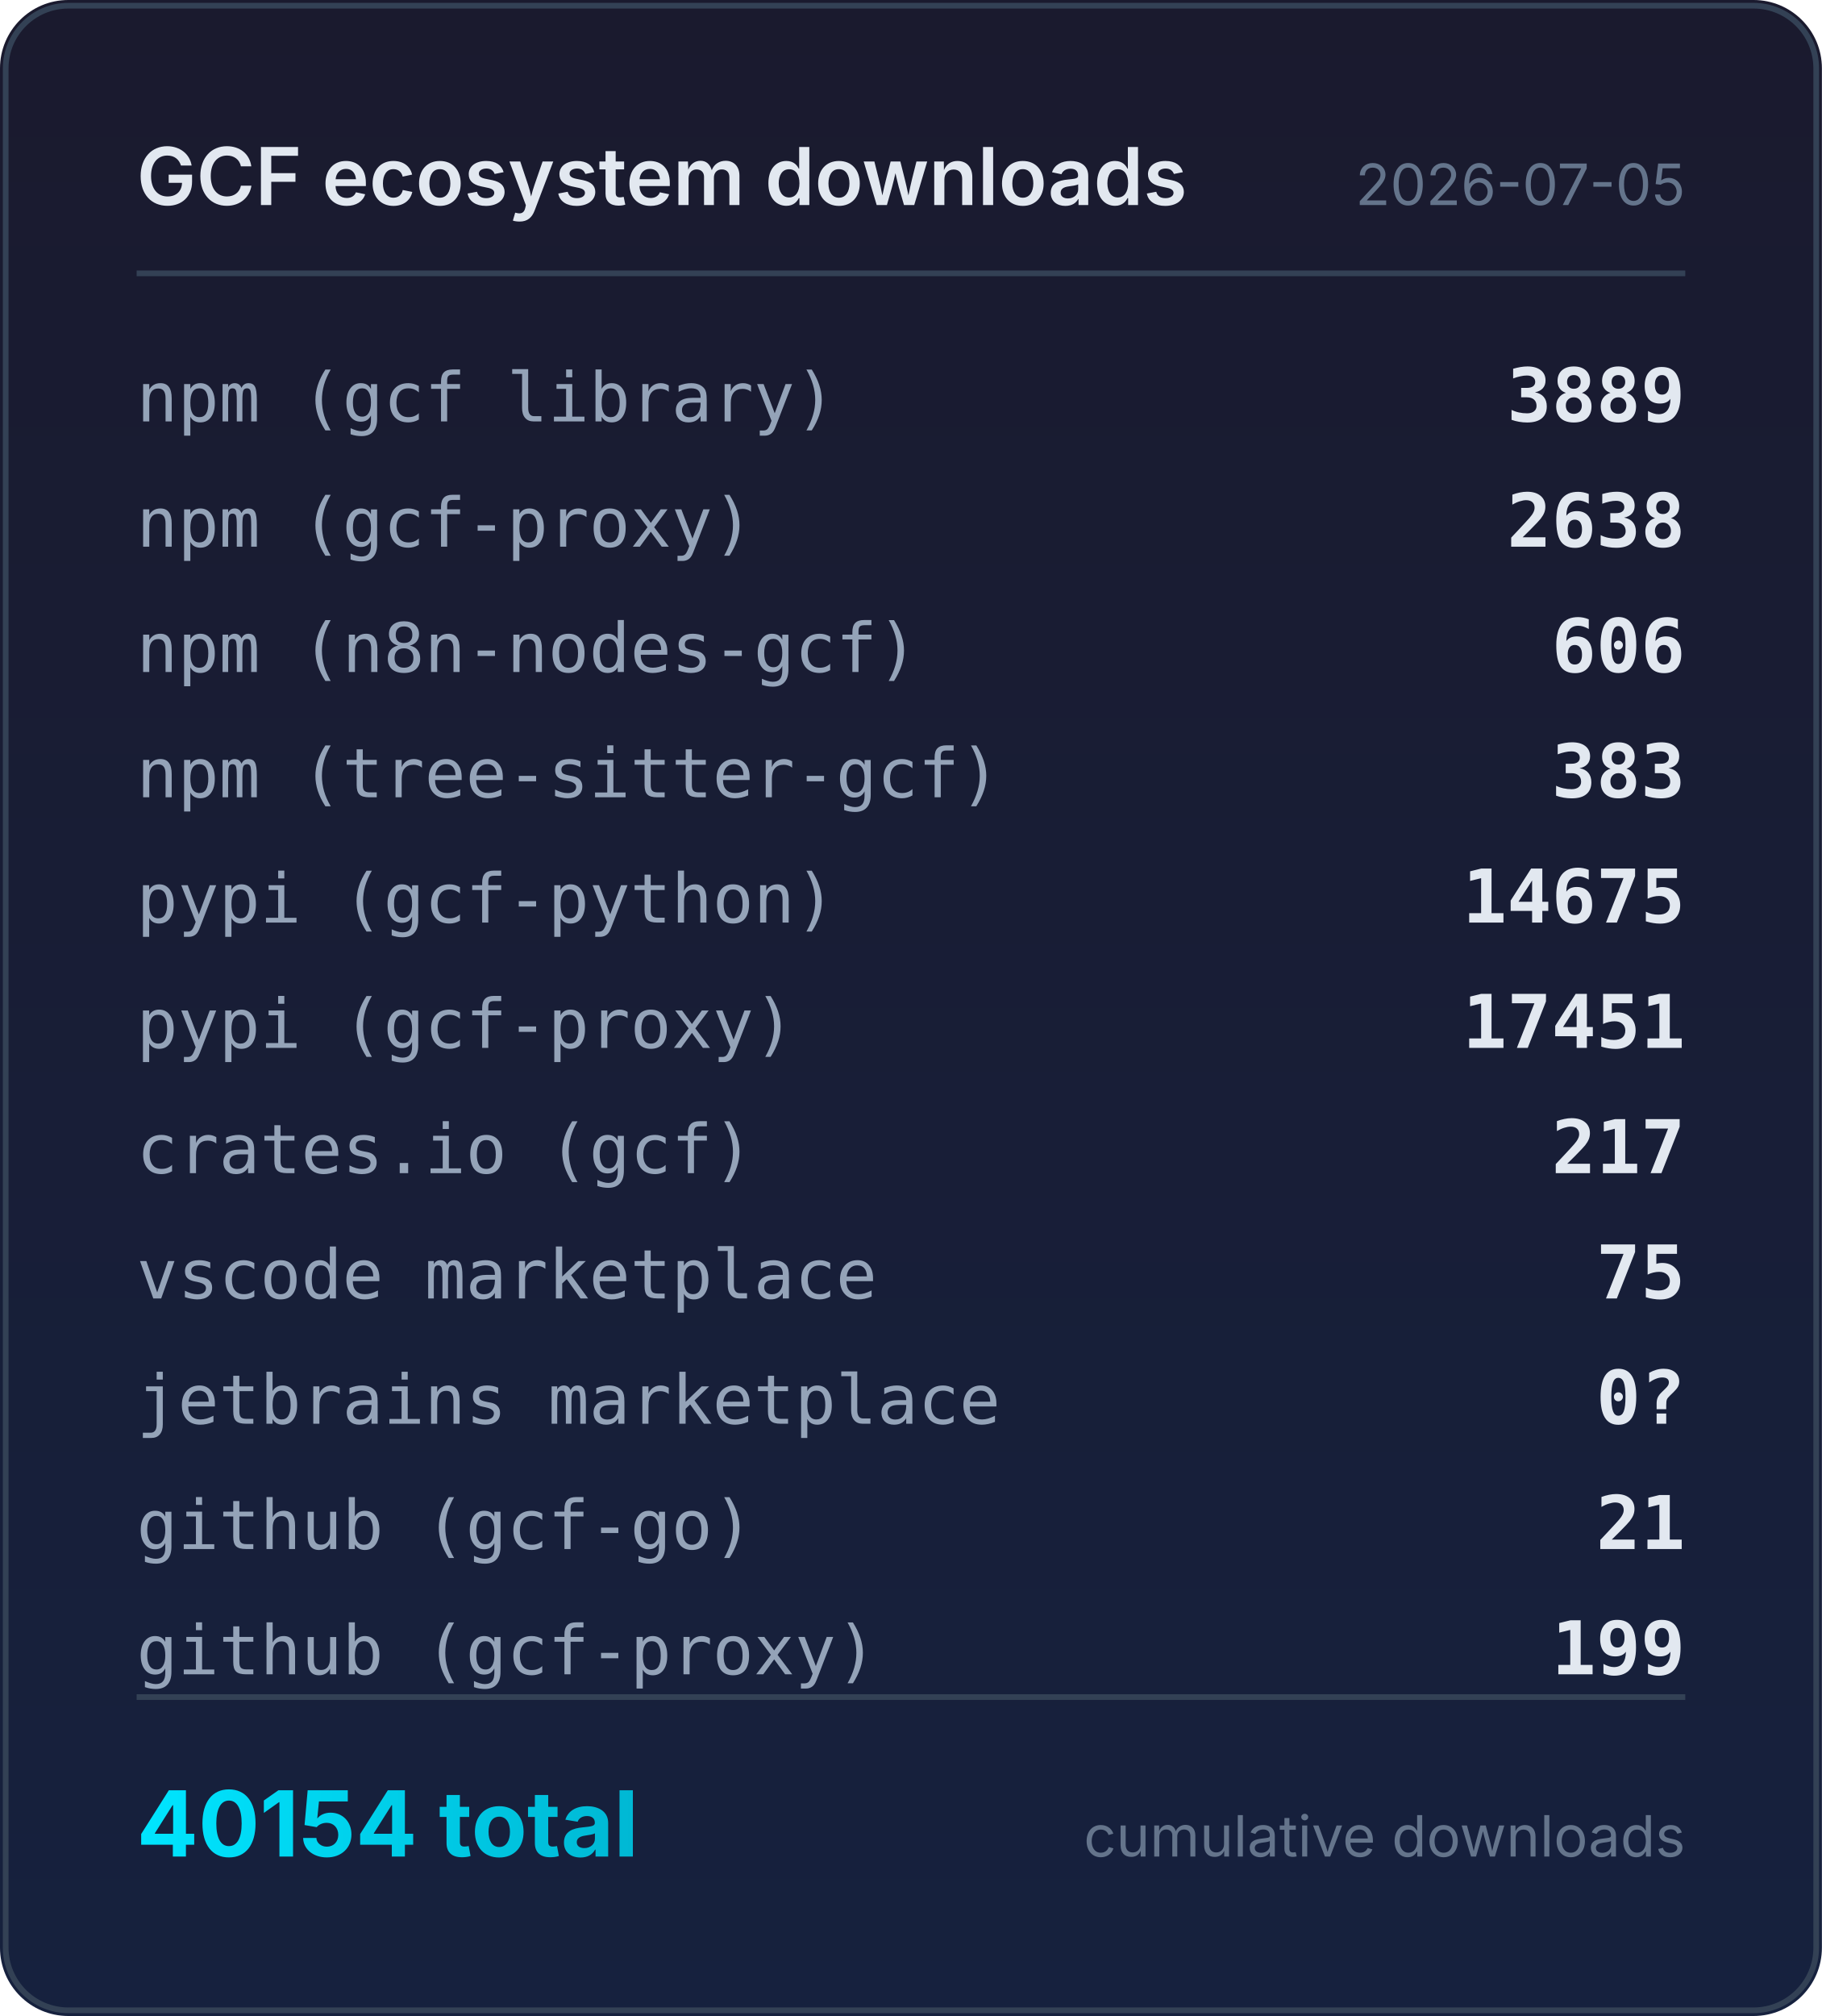
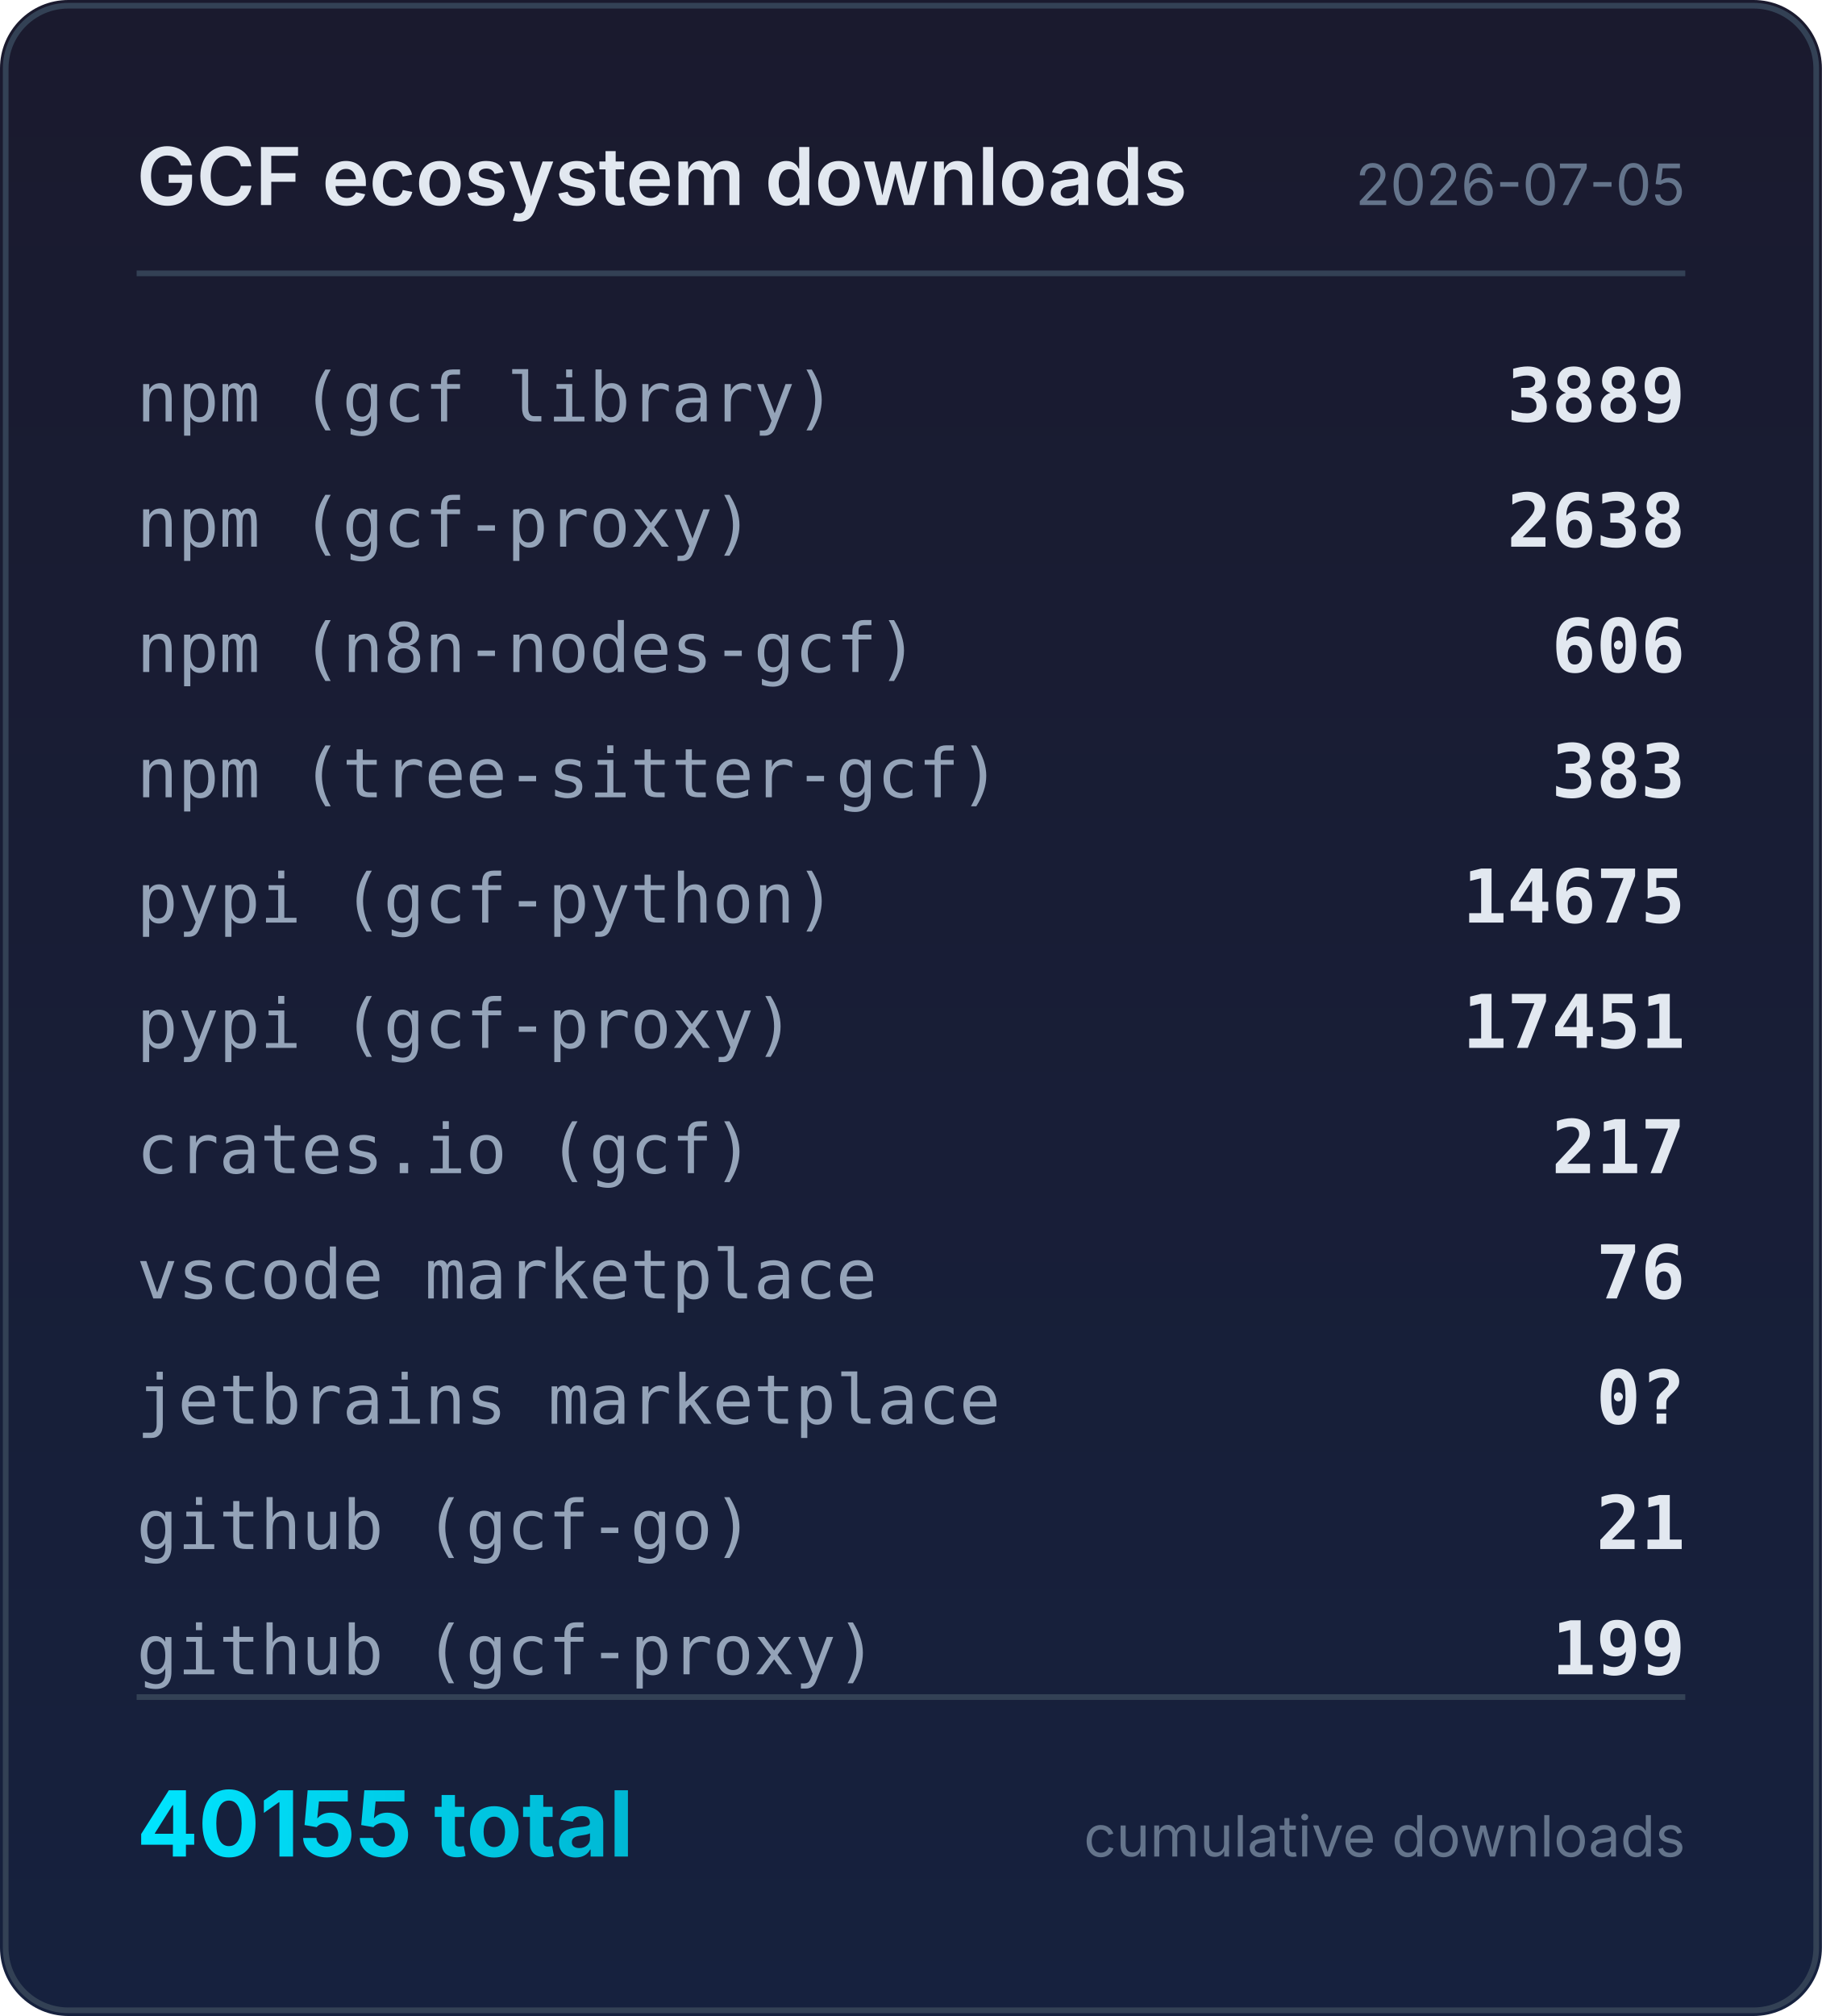
<svg xmlns="http://www.w3.org/2000/svg" width="320" height="354" viewBox="0 0 320 354">
  <defs>
    <linearGradient id="bg" x1="0" y1="0" x2="0" y2="1">
      <stop offset="0%" stop-color="#1a1a2e" />
      <stop offset="100%" stop-color="#16213e" />
    </linearGradient>
    <linearGradient id="accent" x1="0" y1="0" x2="1" y2="0">
      <stop offset="0%" stop-color="#00e5ff" />
      <stop offset="100%" stop-color="#00b8d4" />
    </linearGradient>
  </defs>
  <rect width="320" height="354" rx="12" fill="url(#bg)" />
  <rect x="1" y="1" width="318" height="352" rx="11" fill="none" stroke="#334155" stroke-width="1" />
  <text x="24" y="36" fill="#e2e8f0" font-family="system-ui,-apple-system,sans-serif" font-size="14" font-weight="600">GCF ecosystem downloads</text>
  <text x="296" y="36" fill="#64748b" font-family="system-ui,-apple-system,sans-serif" font-size="10" text-anchor="end">2026-07-05</text>
  <line x1="24" y1="48" x2="296" y2="48" stroke="#334155" stroke-width="1" />
  <text x="24" y="74" fill="#94a3b8" font-family="ui-monospace,monospace" font-size="12">npm (gcf library)</text>
  <text x="296" y="74" fill="#e2e8f0" font-family="ui-monospace,monospace" font-size="13" font-weight="600" text-anchor="end">3889</text>
  <text x="24" y="96" fill="#94a3b8" font-family="ui-monospace,monospace" font-size="12">npm (gcf-proxy)</text>
  <text x="296" y="96" fill="#e2e8f0" font-family="ui-monospace,monospace" font-size="13" font-weight="600" text-anchor="end">2638</text>
  <text x="24" y="118" fill="#94a3b8" font-family="ui-monospace,monospace" font-size="12">npm (n8n-nodes-gcf)</text>
  <text x="296" y="118" fill="#e2e8f0" font-family="ui-monospace,monospace" font-size="13" font-weight="600" text-anchor="end">606</text>
  <text x="24" y="140" fill="#94a3b8" font-family="ui-monospace,monospace" font-size="12">npm (tree-sitter-gcf)</text>
  <text x="296" y="140" fill="#e2e8f0" font-family="ui-monospace,monospace" font-size="13" font-weight="600" text-anchor="end">383</text>
  <text x="24" y="162" fill="#94a3b8" font-family="ui-monospace,monospace" font-size="12">pypi (gcf-python)</text>
  <text x="296" y="162" fill="#e2e8f0" font-family="ui-monospace,monospace" font-size="13" font-weight="600" text-anchor="end">14675</text>
  <text x="24" y="184" fill="#94a3b8" font-family="ui-monospace,monospace" font-size="12">pypi (gcf-proxy)</text>
  <text x="296" y="184" fill="#e2e8f0" font-family="ui-monospace,monospace" font-size="13" font-weight="600" text-anchor="end">17451</text>
  <text x="24" y="206" fill="#94a3b8" font-family="ui-monospace,monospace" font-size="12">crates.io (gcf)</text>
  <text x="296" y="206" fill="#e2e8f0" font-family="ui-monospace,monospace" font-size="13" font-weight="600" text-anchor="end">217</text>
  <text x="24" y="228" fill="#94a3b8" font-family="ui-monospace,monospace" font-size="12">vscode marketplace</text>
-   <text x="296" y="228" fill="#e2e8f0" font-family="ui-monospace,monospace" font-size="13" font-weight="600" text-anchor="end">75</text>
+   <text x="296" y="228" fill="#e2e8f0" font-family="ui-monospace,monospace" font-size="13" font-weight="600" text-anchor="end">76</text>
  <text x="24" y="250" fill="#94a3b8" font-family="ui-monospace,monospace" font-size="12">jetbrains marketplace</text>
  <text x="296" y="250" fill="#e2e8f0" font-family="ui-monospace,monospace" font-size="13" font-weight="600" text-anchor="end">0?</text>
  <text x="24" y="272" fill="#94a3b8" font-family="ui-monospace,monospace" font-size="12">github (gcf-go)</text>
  <text x="296" y="272" fill="#e2e8f0" font-family="ui-monospace,monospace" font-size="13" font-weight="600" text-anchor="end">21</text>
  <text x="24" y="294" fill="#94a3b8" font-family="ui-monospace,monospace" font-size="12">github (gcf-proxy)</text>
  <text x="296" y="294" fill="#e2e8f0" font-family="ui-monospace,monospace" font-size="13" font-weight="600" text-anchor="end">199</text>
  <line x1="24" y1="298" x2="296" y2="298" stroke="#334155" stroke-width="1" />
-   <text x="24" y="326" fill="url(#accent)" font-family="system-ui,-apple-system,sans-serif" font-size="16" font-weight="700">40154 total</text>
+   <text x="24" y="326" fill="url(#accent)" font-family="system-ui,-apple-system,sans-serif" font-size="16" font-weight="700">40155 total</text>
  <text x="296" y="326" fill="#64748b" font-family="system-ui,-apple-system,sans-serif" font-size="10" text-anchor="end">cumulative downloads</text>
</svg>
